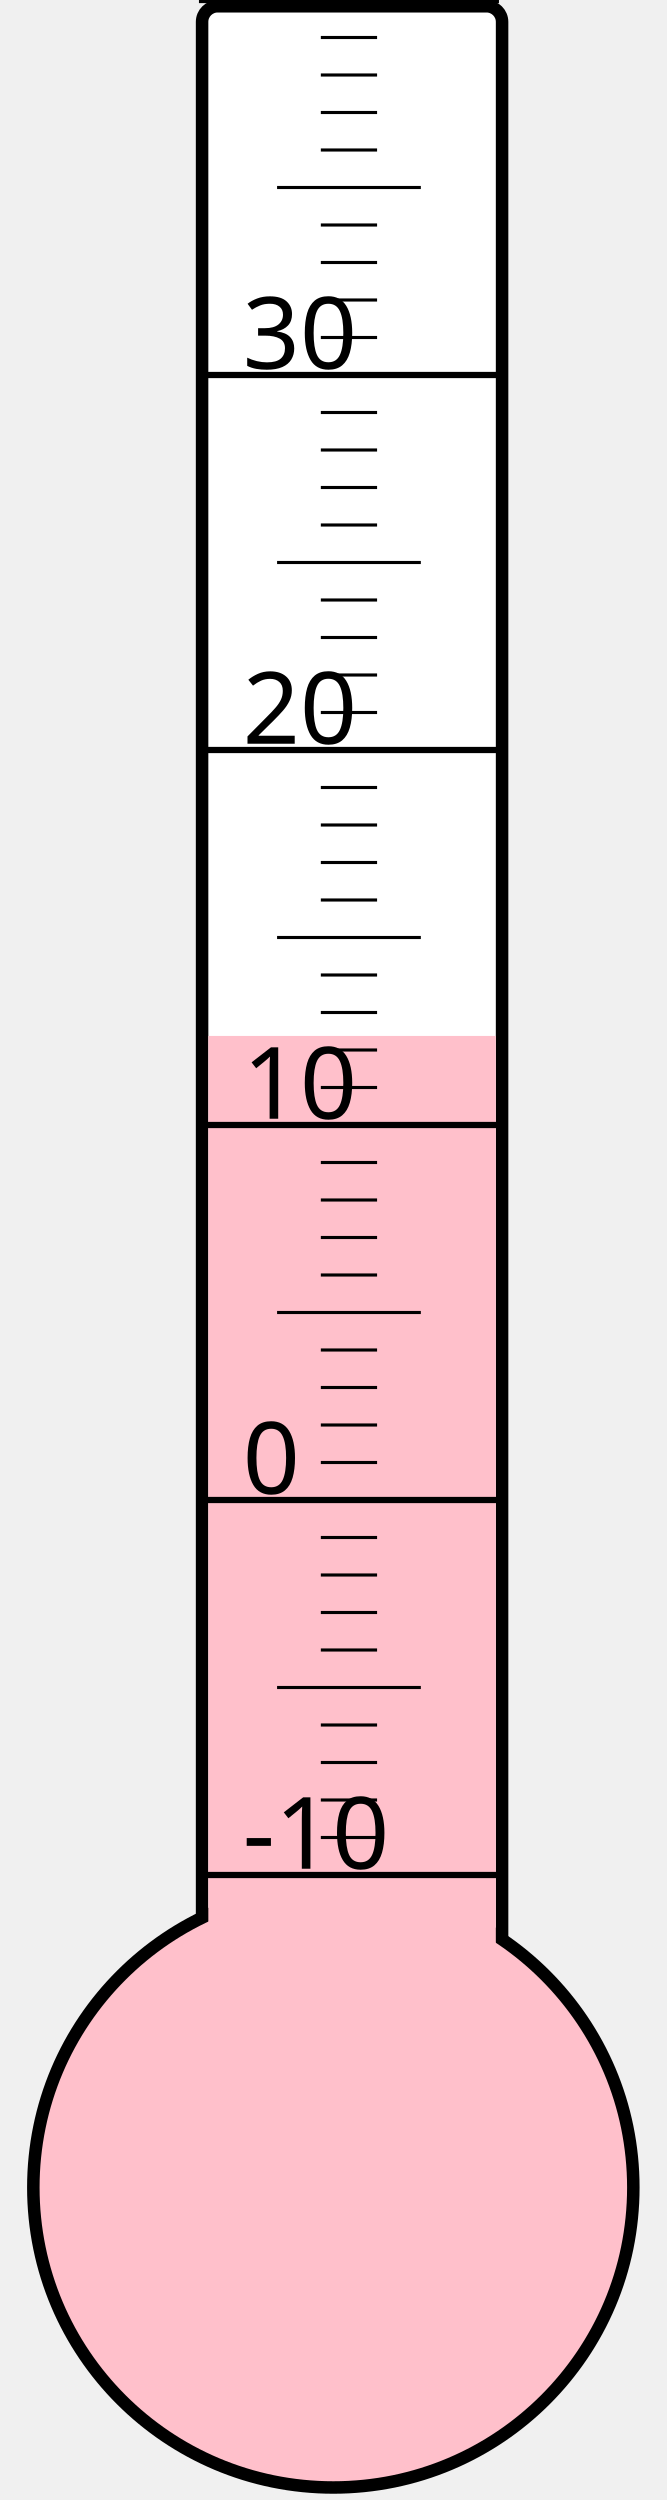
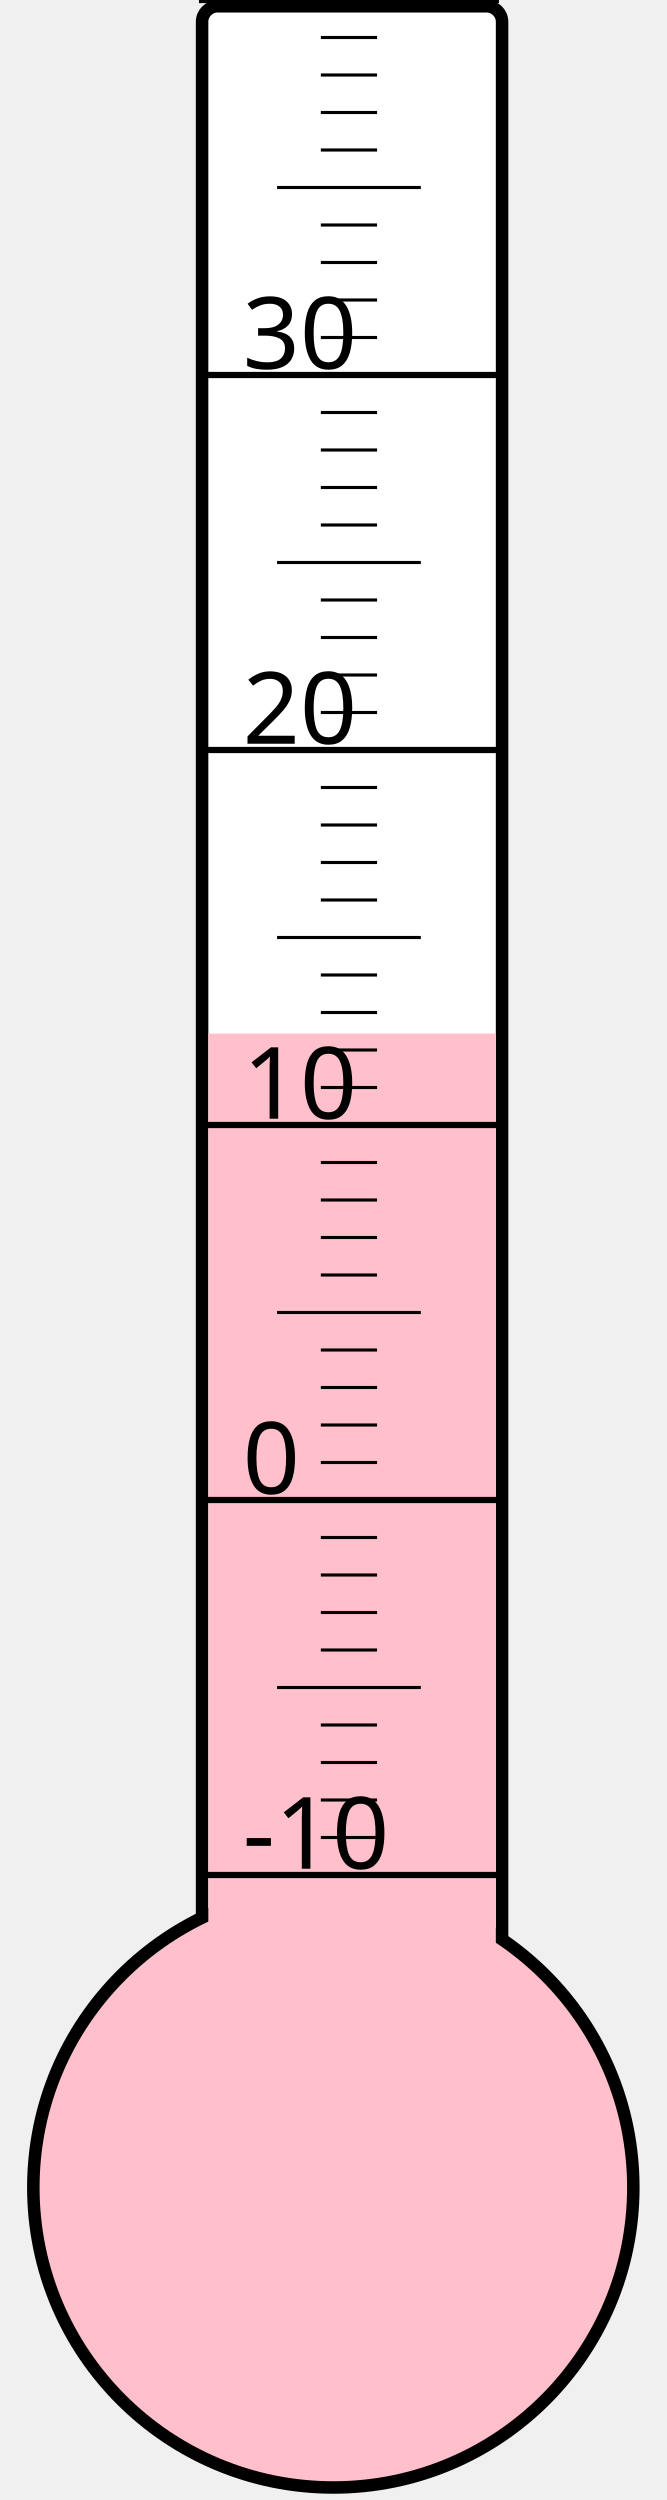
<svg xmlns="http://www.w3.org/2000/svg" width="40px" height="150px" viewBox="0 0 200 800">
  <rect width="200" height="800" x="0" y="0" style="fill: #ffffeb; fill-opacity: 0;" />
  <rect width="96" height="680" x="58" y="2" rx="5" ry="5" style="fill: white; fill-opacity: 1; stroke: black; stroke-width: 4;" />
  <circle cx="100" cy="700" r="96" style="fill: pink; stroke: black; stroke-width: 4;" />
-   <rect width="92" height="368.5" x="60" y="331.5" style="fill: pink; fill-opacity: 1; stroke-width: 0;" />
+   <rect width="92" height="369.25" x="60" y="330.75" style="fill: pink; fill-opacity: 1; stroke-width: 0;" />
  <text x="71" y="598" style="font-family: sans-serif; font-size: 24pt;">-10</text>
  <text x="71" y="478" style="font-family: sans-serif; font-size: 24pt;">0</text>
  <text x="71" y="358" style="font-family: sans-serif; font-size: 24pt;">10</text>
  <text x="71" y="238" style="font-family: sans-serif; font-size: 24pt;">20</text>
  <text x="71" y="118" style="font-family: sans-serif; font-size: 24pt;">30</text>
  <g style="stroke: black;">
    <line x1="57" y1="600" x2="153" y2="600" style="stroke-width: 2;" />
    <line x1="96" y1="588" x2="114" y2="588" style="stroke-width: 1;" />
    <line x1="96" y1="576" x2="114" y2="576" style="stroke-width: 1;" />
    <line x1="96" y1="564" x2="114" y2="564" style="stroke-width: 1;" />
    <line x1="96" y1="552" x2="114" y2="552" style="stroke-width: 1;" />
    <line x1="82" y1="540" x2="128" y2="540" style="stroke-width: 1;" />
    <line x1="96" y1="528" x2="114" y2="528" style="stroke-width: 1;" />
    <line x1="96" y1="516" x2="114" y2="516" style="stroke-width: 1;" />
    <line x1="96" y1="504" x2="114" y2="504" style="stroke-width: 1;" />
    <line x1="96" y1="492" x2="114" y2="492" style="stroke-width: 1;" />
    <line x1="57" y1="480" x2="153" y2="480" style="stroke-width: 2;" />
    <line x1="96" y1="468" x2="114" y2="468" style="stroke-width: 1;" />
    <line x1="96" y1="456" x2="114" y2="456" style="stroke-width: 1;" />
    <line x1="96" y1="444" x2="114" y2="444" style="stroke-width: 1;" />
    <line x1="96" y1="432" x2="114" y2="432" style="stroke-width: 1;" />
    <line x1="82" y1="420" x2="128" y2="420" style="stroke-width: 1;" />
    <line x1="96" y1="408" x2="114" y2="408" style="stroke-width: 1;" />
    <line x1="96" y1="396" x2="114" y2="396" style="stroke-width: 1;" />
    <line x1="96" y1="384" x2="114" y2="384" style="stroke-width: 1;" />
    <line x1="96" y1="372" x2="114" y2="372" style="stroke-width: 1;" />
    <line x1="57" y1="360" x2="153" y2="360" style="stroke-width: 2;" />
    <line x1="96" y1="348" x2="114" y2="348" style="stroke-width: 1;" />
    <line x1="96" y1="336" x2="114" y2="336" style="stroke-width: 1;" />
    <line x1="96" y1="324" x2="114" y2="324" style="stroke-width: 1;" />
    <line x1="96" y1="312" x2="114" y2="312" style="stroke-width: 1;" />
    <line x1="82" y1="300" x2="128" y2="300" style="stroke-width: 1;" />
    <line x1="96" y1="288" x2="114" y2="288" style="stroke-width: 1;" />
    <line x1="96" y1="276" x2="114" y2="276" style="stroke-width: 1;" />
    <line x1="96" y1="264" x2="114" y2="264" style="stroke-width: 1;" />
    <line x1="96" y1="252" x2="114" y2="252" style="stroke-width: 1;" />
    <line x1="57" y1="240" x2="153" y2="240" style="stroke-width: 2;" />
    <line x1="96" y1="228" x2="114" y2="228" style="stroke-width: 1;" />
    <line x1="96" y1="216" x2="114" y2="216" style="stroke-width: 1;" />
    <line x1="96" y1="204" x2="114" y2="204" style="stroke-width: 1;" />
    <line x1="96" y1="192" x2="114" y2="192" style="stroke-width: 1;" />
    <line x1="82" y1="180" x2="128" y2="180" style="stroke-width: 1;" />
    <line x1="96" y1="168" x2="114" y2="168" style="stroke-width: 1;" />
    <line x1="96" y1="156" x2="114" y2="156" style="stroke-width: 1;" />
    <line x1="96" y1="144" x2="114" y2="144" style="stroke-width: 1;" />
    <line x1="96" y1="132" x2="114" y2="132" style="stroke-width: 1;" />
    <line x1="57" y1="120" x2="153" y2="120" style="stroke-width: 2;" />
    <line x1="96" y1="108" x2="114" y2="108" style="stroke-width: 1;" />
    <line x1="96" y1="96" x2="114" y2="96" style="stroke-width: 1;" />
    <line x1="96" y1="84" x2="114" y2="84" style="stroke-width: 1;" />
    <line x1="96" y1="72" x2="114" y2="72" style="stroke-width: 1;" />
    <line x1="82" y1="60" x2="128" y2="60" style="stroke-width: 1;" />
    <line x1="96" y1="48" x2="114" y2="48" style="stroke-width: 1;" />
    <line x1="96" y1="36" x2="114" y2="36" style="stroke-width: 1;" />
    <line x1="96" y1="24" x2="114" y2="24" style="stroke-width: 1;" />
    <line x1="96" y1="12" x2="114" y2="12" style="stroke-width: 1;" />
    <line x1="57" y1="0" x2="153" y2="0" style="stroke-width: 2;" />
  </g>
</svg>
